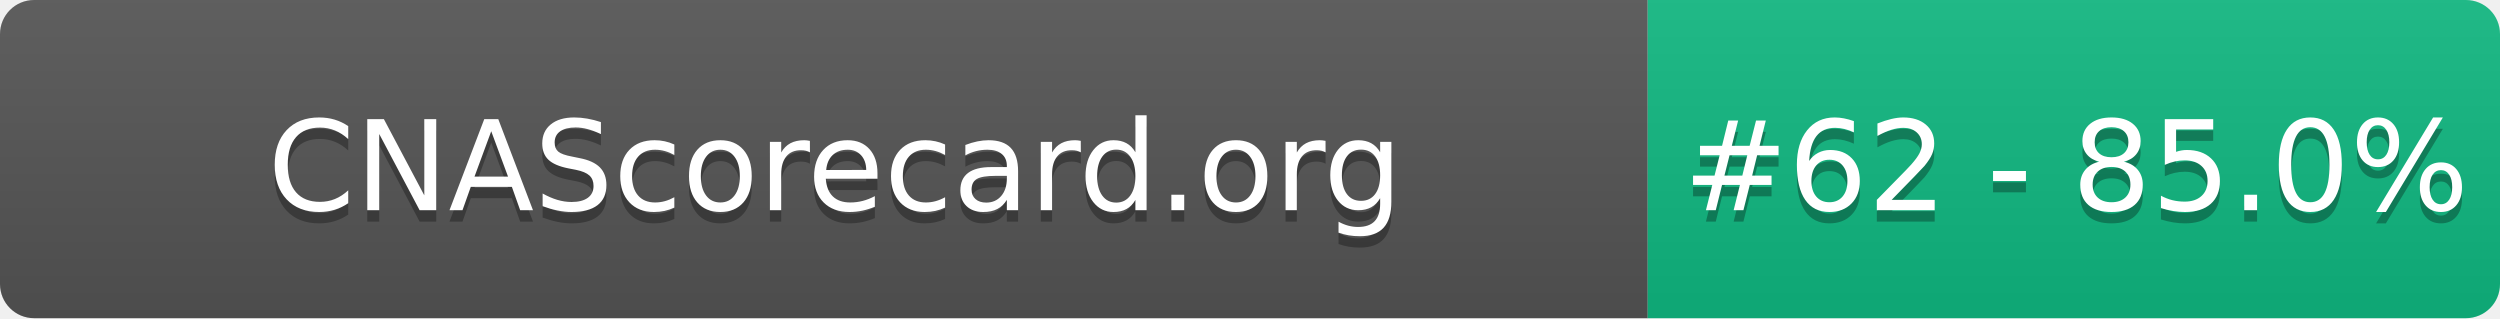
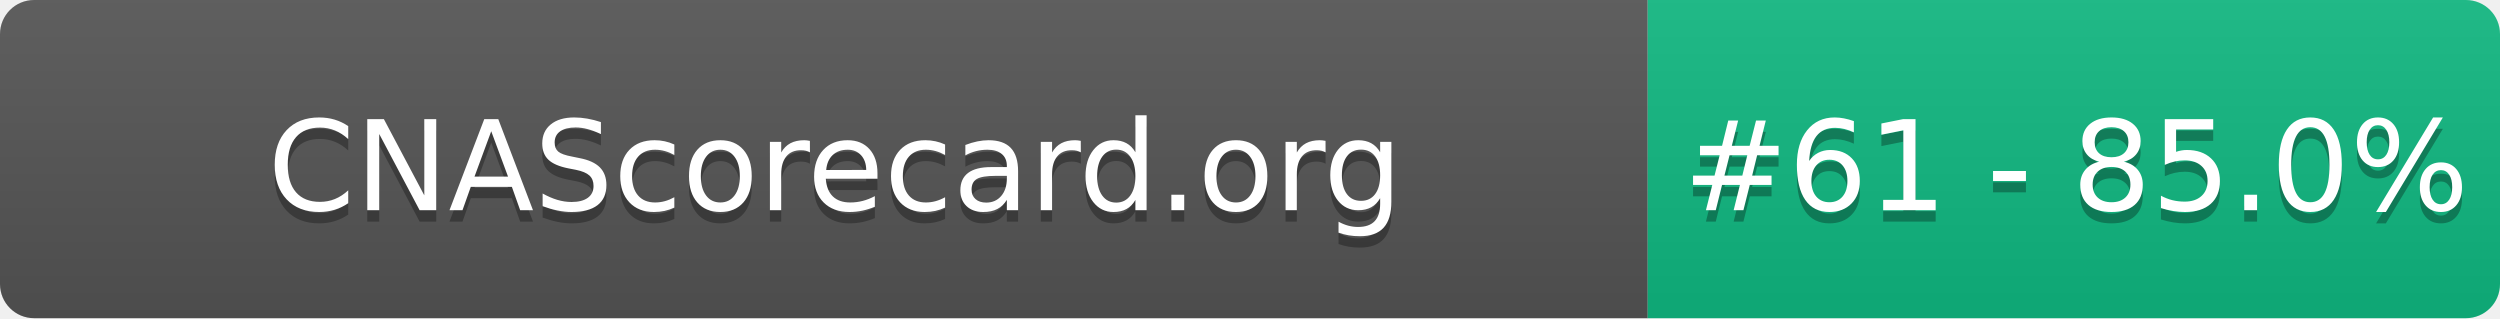
- <svg xmlns="http://www.w3.org/2000/svg" width="220" height="28" role="img" aria-label="CNAScorecard.org: #62 - 85.0%">
+ <svg xmlns="http://www.w3.org/2000/svg" width="220" height="28" role="img" aria-label="CNAScorecard.org: #61 - 85.0%">
  <linearGradient id="s" x2="0" y2="100%">
    <stop offset="0" stop-color="#bbb" stop-opacity=".1" />
    <stop offset="1" stop-opacity=".1" />
  </linearGradient>
  <clipPath id="r">
    <rect width="220" height="28" rx="3" fill="#fff" />
  </clipPath>
  <g clip-path="url(#r)">
    <rect width="145" height="28" fill="#555" />
    <rect x="145" width="75" height="28" fill="#10B981" />
    <rect width="220" height="28" fill="url(#s)" />
  </g>
  <g fill="#fff" text-anchor="middle" font-family="Verdana,Geneva,DejaVu Sans,sans-serif" text-rendering="geometricPrecision" font-size="110">
    <text aria-hidden="true" x="735" y="195" fill="#010101" fill-opacity=".3" transform="scale(.1)" textLength="1350">CNAScorecard.org</text>
    <text x="735" y="185" transform="scale(.1)" fill="#fff" textLength="1350">CNAScorecard.org</text>
-     <text aria-hidden="true" x="1827" y="195" fill="#010101" fill-opacity=".3" transform="scale(.1)" textLength="605">#62 - 85.0%</text>
-     <text x="1827" y="185" transform="scale(.1)" fill="#fff" textLength="605">#62 - 85.0%</text>
+     <text aria-hidden="true" x="1827" y="195" fill="#010101" fill-opacity=".3" transform="scale(.1)" textLength="605">#61 - 85.0%</text>
+     <text x="1827" y="185" transform="scale(.1)" fill="#fff" textLength="605">#61 - 85.0%</text>
  </g>
</svg>
